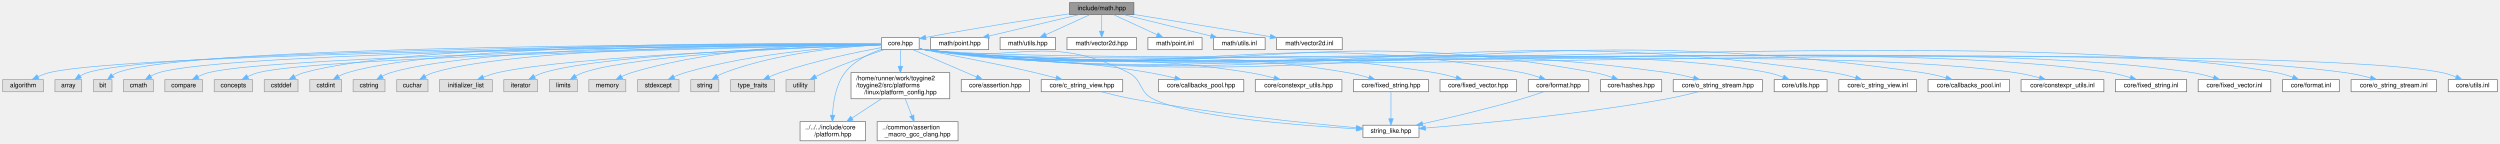
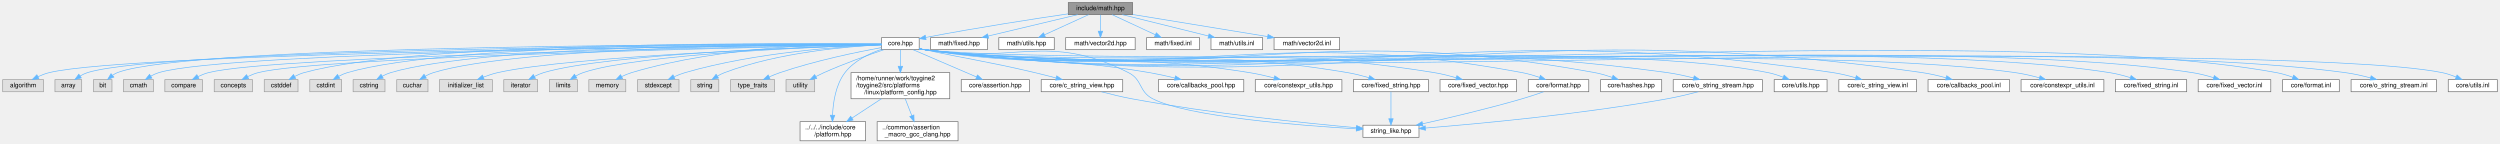
<svg xmlns="http://www.w3.org/2000/svg" xmlns:xlink="http://www.w3.org/1999/xlink" width="3924pt" height="225pt" viewBox="0.00 0.00 3923.50 225.00">
  <g id="graph0" class="graph" transform="scale(1 1) rotate(0) translate(4 221)">
    <g id="Node000001" class="node">
      <g id="a_Node000001">
        <a xlink:title="Umbrella header for the engine mathematics module.">
-           <polygon fill="#999999" stroke="#666666" points="1775.5,-217 1674.5,-217 1674.5,-198 1775.5,-198 1775.5,-217" />
-           <text text-anchor="middle" x="1725" y="-205" font-family="Helvetica,sans-Serif" font-size="10.00">include/math.hpp</text>
+           <polygon fill="#999999" stroke="#666666" points="1773.5,-217 1672.5,-217 1672.5,-198 1773.5,-198 1773.5,-217" />
+           <text text-anchor="middle" x="1723" y="-205" font-family="Helvetica,sans-Serif" font-size="10.00">include/math.hpp</text>
        </a>
      </g>
    </g>
    <g id="Node000002" class="node">
      <g id="a_Node000002">
        <a xlink:href="../../da/d47/core_8hpp.html" target="_top" xlink:title="Umbrella header for the engine core module.">
          <polygon fill="white" stroke="#666666" points="1438.5,-162 1379.5,-162 1379.5,-143 1438.5,-143 1438.5,-162" />
          <text text-anchor="middle" x="1409" y="-150" font-family="Helvetica,sans-Serif" font-size="10.00">core.hpp</text>
        </a>
      </g>
    </g>
    <g id="edge1_Node000001_Node000002" class="edge">
      <g id="a_edge1_Node000001_Node000002">
        <a xlink:title=" ">
-           <path fill="none" stroke="#63b8ff" d="M1674.36,-199.35C1620.64,-191.55 1533.07,-178.22 1448.82,-162.26" />
-           <polygon fill="#63b8ff" stroke="#63b8ff" points="1449.31,-158.79 1438.83,-160.36 1448,-165.67 1449.31,-158.79" />
+           <path fill="none" stroke="#63b8ff" d="M1672.48,-199.29C1619.12,-191.46 1532.33,-178.14 1448.75,-162.25" />
+           <polygon fill="#63b8ff" stroke="#63b8ff" points="1449.32,-158.8 1438.84,-160.35 1448,-165.67 1449.32,-158.8" />
        </a>
      </g>
    </g>
    <g id="Node000043" class="node">
      <g id="a_Node000043">
-         <a xlink:href="../../d0/de4/point_8hpp.html" target="_top" xlink:title="2D integer point class for UI and input handling.">
-           <polygon fill="white" stroke="#666666" points="1547.5,-162 1456.5,-162 1456.5,-143 1547.5,-143 1547.5,-162" />
-           <text text-anchor="middle" x="1502" y="-150" font-family="Helvetica,sans-Serif" font-size="10.00">math/point.hpp</text>
+         <a xlink:href="../../d5/d42/fixed_8hpp.html" target="_top" xlink:title="Fixed-point numeric type template.">
+           <polygon fill="white" stroke="#666666" points="1545.5,-162 1456.5,-162 1456.5,-143 1545.5,-143 1545.5,-162" />
+           <text text-anchor="middle" x="1501" y="-150" font-family="Helvetica,sans-Serif" font-size="10.00">math/fixed.hpp</text>
        </a>
      </g>
    </g>
    <g id="edge47_Node000001_Node000043" class="edge">
      <g id="a_edge47_Node000001_Node000043">
        <a xlink:title=" ">
-           <path fill="none" stroke="#63b8ff" d="M1689.17,-197.98C1650.84,-188.87 1589.92,-174.4 1548.05,-164.45" />
-           <polygon fill="#63b8ff" stroke="#63b8ff" points="1548.65,-160.99 1538.11,-162.08 1547.03,-167.8 1548.65,-160.99" />
+           <path fill="none" stroke="#63b8ff" d="M1687.33,-197.98C1649.17,-188.87 1588.53,-174.4 1546.85,-164.45" />
+           <polygon fill="#63b8ff" stroke="#63b8ff" points="1547.49,-161 1536.95,-162.08 1545.86,-167.81 1547.49,-161" />
        </a>
      </g>
    </g>
    <g id="Node000044" class="node">
      <g id="a_Node000044">
        <a xlink:href="../../d8/dbd/math_2utils_8hpp.html" target="_top" xlink:title="General math utilities.">
-           <polygon fill="white" stroke="#666666" points="1652.5,-162 1565.5,-162 1565.5,-143 1652.5,-143 1652.5,-162" />
-           <text text-anchor="middle" x="1609" y="-150" font-family="Helvetica,sans-Serif" font-size="10.00">math/utils.hpp</text>
+           <polygon fill="white" stroke="#666666" points="1650.5,-162 1563.5,-162 1563.5,-143 1650.5,-143 1650.5,-162" />
+           <text text-anchor="middle" x="1607" y="-150" font-family="Helvetica,sans-Serif" font-size="10.00">math/utils.hpp</text>
        </a>
      </g>
    </g>
    <g id="edge48_Node000001_Node000044" class="edge">
      <g id="a_edge48_Node000001_Node000044">
        <a xlink:title=" ">
-           <path fill="none" stroke="#63b8ff" d="M1706.36,-197.98C1687.7,-189.46 1658.75,-176.23 1637.26,-166.41" />
-           <polygon fill="#63b8ff" stroke="#63b8ff" points="1638.53,-163.14 1627.98,-162.17 1635.62,-169.51 1638.53,-163.14" />
+           <path fill="none" stroke="#63b8ff" d="M1704.36,-197.98C1685.7,-189.46 1656.75,-176.23 1635.26,-166.41" />
+           <polygon fill="#63b8ff" stroke="#63b8ff" points="1636.53,-163.14 1625.98,-162.17 1633.62,-169.51 1636.53,-163.14" />
        </a>
      </g>
    </g>
    <g id="Node000045" class="node">
      <g id="a_Node000045">
        <a xlink:href="../../d6/de1/vector2d_8hpp.html" target="_top" xlink:title="2D floating-point vector class for interactive game objects and physics calculations.">
-           <polygon fill="white" stroke="#666666" points="1779.5,-162 1670.5,-162 1670.5,-143 1779.5,-143 1779.5,-162" />
-           <text text-anchor="middle" x="1725" y="-150" font-family="Helvetica,sans-Serif" font-size="10.00">math/vector2d.hpp</text>
+           <polygon fill="white" stroke="#666666" points="1777.5,-162 1668.5,-162 1668.5,-143 1777.5,-143 1777.5,-162" />
+           <text text-anchor="middle" x="1723" y="-150" font-family="Helvetica,sans-Serif" font-size="10.00">math/vector2d.hpp</text>
        </a>
      </g>
    </g>
    <g id="edge49_Node000001_Node000045" class="edge">
      <g id="a_edge49_Node000001_Node000045">
        <a xlink:title=" ">
-           <path fill="none" stroke="#63b8ff" d="M1725,-197.75C1725,-190.8 1725,-180.85 1725,-172.13" />
-           <polygon fill="#63b8ff" stroke="#63b8ff" points="1728.5,-172.09 1725,-162.09 1721.5,-172.09 1728.5,-172.09" />
+           <path fill="none" stroke="#63b8ff" d="M1723,-197.75C1723,-190.8 1723,-180.85 1723,-172.13" />
+           <polygon fill="#63b8ff" stroke="#63b8ff" points="1726.5,-172.09 1723,-162.09 1719.5,-172.09 1726.5,-172.09" />
        </a>
      </g>
    </g>
    <g id="Node000046" class="node">
      <g id="a_Node000046">
-         <a xlink:href="../../d4/dee/point_8inl.html" target="_top" xlink:title="Inline implementations for 2D integer point class.">
-           <polygon fill="white" stroke="#666666" points="1882.5,-162 1797.5,-162 1797.5,-143 1882.5,-143 1882.5,-162" />
-           <text text-anchor="middle" x="1840" y="-150" font-family="Helvetica,sans-Serif" font-size="10.00">math/point.inl</text>
+         <a xlink:href="../../d3/d86/fixed_8inl.html" target="_top" xlink:title="Inline implementations for toy::math::fixed.">
+           <polygon fill="white" stroke="#666666" points="1878.5,-162 1795.5,-162 1795.5,-143 1878.5,-143 1878.5,-162" />
+           <text text-anchor="middle" x="1837" y="-150" font-family="Helvetica,sans-Serif" font-size="10.00">math/fixed.inl</text>
        </a>
      </g>
    </g>
    <g id="edge50_Node000001_Node000046" class="edge">
      <g id="a_edge50_Node000001_Node000046">
        <a xlink:title=" ">
-           <path fill="none" stroke="#63b8ff" d="M1743.48,-197.98C1761.98,-189.46 1790.68,-176.23 1811.98,-166.41" />
-           <polygon fill="#63b8ff" stroke="#63b8ff" points="1813.57,-169.53 1821.19,-162.17 1810.64,-163.18 1813.57,-169.53" />
+           <path fill="none" stroke="#63b8ff" d="M1741.32,-197.98C1759.66,-189.46 1788.11,-176.23 1809.23,-166.41" />
+           <polygon fill="#63b8ff" stroke="#63b8ff" points="1810.76,-169.56 1818.35,-162.17 1807.81,-163.21 1810.76,-169.56" />
        </a>
      </g>
    </g>
    <g id="Node000047" class="node">
      <g id="a_Node000047">
        <a xlink:href="../../de/d5d/math_2utils_8inl.html" target="_top" xlink:title="Inline implementations for General math utilities.">
-           <polygon fill="white" stroke="#666666" points="1981.5,-162 1900.5,-162 1900.5,-143 1981.5,-143 1981.5,-162" />
-           <text text-anchor="middle" x="1941" y="-150" font-family="Helvetica,sans-Serif" font-size="10.00">math/utils.inl</text>
+           <polygon fill="white" stroke="#666666" points="1977.5,-162 1896.5,-162 1896.5,-143 1977.5,-143 1977.5,-162" />
+           <text text-anchor="middle" x="1937" y="-150" font-family="Helvetica,sans-Serif" font-size="10.00">math/utils.inl</text>
        </a>
      </g>
    </g>
    <g id="edge51_Node000001_Node000047" class="edge">
      <g id="a_edge51_Node000001_Node000047">
        <a xlink:title=" ">
-           <path fill="none" stroke="#63b8ff" d="M1759.7,-197.98C1796.75,-188.89 1855.59,-174.46 1896.13,-164.51" />
-           <polygon fill="#63b8ff" stroke="#63b8ff" points="1897.15,-167.86 1906.02,-162.08 1895.48,-161.07 1897.15,-167.86" />
+           <path fill="none" stroke="#63b8ff" d="M1757.38,-197.98C1794.09,-188.89 1852.38,-174.46 1892.55,-164.51" />
+           <polygon fill="#63b8ff" stroke="#63b8ff" points="1893.48,-167.88 1902.35,-162.08 1891.8,-161.09 1893.48,-167.88" />
        </a>
      </g>
    </g>
    <g id="Node000048" class="node">
      <g id="a_Node000048">
        <a xlink:href="../../dd/d53/vector2d_8inl.html" target="_top" xlink:title="Inline implementations for 2D floating-point vector class.">
-           <polygon fill="white" stroke="#666666" points="2102.5,-162 1999.5,-162 1999.5,-143 2102.5,-143 2102.5,-162" />
-           <text text-anchor="middle" x="2051" y="-150" font-family="Helvetica,sans-Serif" font-size="10.00">math/vector2d.inl</text>
+           <polygon fill="white" stroke="#666666" points="2098.5,-162 1995.5,-162 1995.5,-143 2098.5,-143 2098.5,-162" />
+           <text text-anchor="middle" x="2047" y="-150" font-family="Helvetica,sans-Serif" font-size="10.00">math/vector2d.inl</text>
        </a>
      </g>
    </g>
    <g id="edge52_Node000001_Node000048" class="edge">
      <g id="a_edge52_Node000001_Node000048">
        <a xlink:title=" ">
-           <path fill="none" stroke="#63b8ff" d="M1775.58,-198.28C1833.26,-188.9 1927.57,-173.57 1989.47,-163.5" />
-           <polygon fill="#63b8ff" stroke="#63b8ff" points="1990.18,-166.93 1999.49,-161.87 1989.06,-160.02 1990.18,-166.93" />
+           <path fill="none" stroke="#63b8ff" d="M1773.62,-198.22C1830.86,-188.86 1924.05,-173.61 1985.45,-163.57" />
+           <polygon fill="#63b8ff" stroke="#63b8ff" points="1986.09,-167.01 1995.39,-161.94 1984.96,-160.1 1986.09,-167.01" />
        </a>
      </g>
    </g>
    <g id="Node000003" class="node">
      <g id="a_Node000003">
        <a xlink:title=" ">
          <polygon fill="#e0e0e0" stroke="#999999" points="64,-96 0,-96 0,-77 64,-77 64,-96" />
          <text text-anchor="middle" x="32" y="-84" font-family="Helvetica,sans-Serif" font-size="10.00">algorithm</text>
        </a>
      </g>
    </g>
    <g id="edge2_Node000002_Node000003" class="edge">
      <g id="a_edge2_Node000002_Node000003">
        <a xlink:title=" ">
          <path fill="none" stroke="#63b8ff" d="M1379.42,-151.24C1194.77,-149.51 203.79,-138.81 73,-107 67.01,-105.54 60.86,-103.16 55.2,-100.55" />
          <polygon fill="#63b8ff" stroke="#63b8ff" points="56.77,-97.42 46.26,-96.07 53.63,-103.68 56.77,-97.42" />
        </a>
      </g>
    </g>
    <g id="Node000004" class="node">
      <g id="a_Node000004">
        <a xlink:title=" ">
          <polygon fill="#e0e0e0" stroke="#999999" points="124,-96 82,-96 82,-77 124,-77 124,-96" />
          <text text-anchor="middle" x="103" y="-84" font-family="Helvetica,sans-Serif" font-size="10.00">array</text>
        </a>
      </g>
    </g>
    <g id="edge3_Node000002_Node000004" class="edge">
      <g id="a_edge3_Node000002_Node000004">
        <a xlink:title=" ">
          <path fill="none" stroke="#63b8ff" d="M1379.25,-151.41C1198.85,-150.77 255.28,-145.58 133,-107 129.05,-105.75 125.12,-103.83 121.47,-101.67" />
          <polygon fill="#63b8ff" stroke="#63b8ff" points="123.37,-98.73 113.11,-96.06 119.46,-104.54 123.37,-98.73" />
        </a>
      </g>
    </g>
    <g id="Node000005" class="node">
      <g id="a_Node000005">
        <a xlink:title=" ">
          <polygon fill="#e0e0e0" stroke="#999999" points="171.5,-96 142.5,-96 142.5,-77 171.5,-77 171.5,-96" />
          <text text-anchor="middle" x="157" y="-84" font-family="Helvetica,sans-Serif" font-size="10.00">bit</text>
        </a>
      </g>
    </g>
    <g id="edge4_Node000002_Node000005" class="edge">
      <g id="a_edge4_Node000002_Node000005">
        <a xlink:title=" ">
          <path fill="none" stroke="#63b8ff" d="M1379.42,-151.58C1203.14,-151.93 294.97,-151.55 180,-107 177.44,-106.01 174.96,-104.6 172.64,-102.99" />
          <polygon fill="#63b8ff" stroke="#63b8ff" points="174.52,-100 164.62,-96.24 170.01,-105.36 174.52,-100" />
        </a>
      </g>
    </g>
    <g id="Node000006" class="node">
      <g id="a_Node000006">
        <a xlink:title=" ">
          <polygon fill="#e0e0e0" stroke="#999999" points="236.5,-96 189.5,-96 189.5,-77 236.5,-77 236.5,-96" />
          <text text-anchor="middle" x="213" y="-84" font-family="Helvetica,sans-Serif" font-size="10.00">cmath</text>
        </a>
      </g>
    </g>
    <g id="edge5_Node000002_Node000006" class="edge">
      <g id="a_edge5_Node000002_Node000006">
        <a xlink:title=" ">
          <path fill="none" stroke="#63b8ff" d="M1379.42,-151.26C1209.03,-149.76 356.46,-140.59 245,-107 240.73,-105.71 236.44,-103.71 232.46,-101.48" />
          <polygon fill="#63b8ff" stroke="#63b8ff" points="234.2,-98.43 223.88,-96.05 230.46,-104.35 234.2,-98.43" />
        </a>
      </g>
    </g>
    <g id="Node000007" class="node">
      <g id="a_Node000007">
        <a xlink:title=" ">
          <polygon fill="#e0e0e0" stroke="#999999" points="313.5,-96 254.5,-96 254.5,-77 313.5,-77 313.5,-96" />
          <text text-anchor="middle" x="284" y="-84" font-family="Helvetica,sans-Serif" font-size="10.00">compare</text>
        </a>
      </g>
    </g>
    <g id="edge6_Node000002_Node000007" class="edge">
      <g id="a_edge6_Node000002_Node000007">
        <a xlink:title=" ">
          <path fill="none" stroke="#63b8ff" d="M1379.34,-151.03C1215.79,-148.33 427.72,-134 323,-107 317.41,-105.56 311.69,-103.25 306.41,-100.71" />
          <polygon fill="#63b8ff" stroke="#63b8ff" points="308,-97.59 297.52,-96.04 304.75,-103.79 308,-97.59" />
        </a>
      </g>
    </g>
    <g id="Node000008" class="node">
      <g id="a_Node000008">
        <a xlink:title=" ">
          <polygon fill="#e0e0e0" stroke="#999999" points="392,-96 332,-96 332,-77 392,-77 392,-96" />
          <text text-anchor="middle" x="362" y="-84" font-family="Helvetica,sans-Serif" font-size="10.00">concepts</text>
        </a>
      </g>
    </g>
    <g id="edge7_Node000002_Node000008" class="edge">
      <g id="a_edge7_Node000002_Node000008">
        <a xlink:title=" ">
          <path fill="none" stroke="#63b8ff" d="M1379.45,-150.93C1223.29,-147.82 497.75,-132.11 401,-107 395.41,-105.55 389.69,-103.23 384.42,-100.7" />
          <polygon fill="#63b8ff" stroke="#63b8ff" points="386,-97.58 375.52,-96.03 382.75,-103.77 386,-97.58" />
        </a>
      </g>
    </g>
    <g id="Node000009" class="node">
      <g id="a_Node000009">
        <a xlink:title=" ">
          <polygon fill="#e0e0e0" stroke="#999999" points="463.5,-96 410.5,-96 410.5,-77 463.5,-77 463.5,-96" />
          <text text-anchor="middle" x="437" y="-84" font-family="Helvetica,sans-Serif" font-size="10.00">cstddef</text>
        </a>
      </g>
    </g>
    <g id="edge8_Node000002_Node000009" class="edge">
      <g id="a_edge8_Node000002_Node000009">
        <a xlink:title=" ">
          <path fill="none" stroke="#63b8ff" d="M1379.37,-151.86C1240.04,-153.28 649.49,-156.22 473,-107 468.04,-105.62 463.01,-103.46 458.33,-101.07" />
          <polygon fill="#63b8ff" stroke="#63b8ff" points="459.83,-97.89 449.4,-96.02 456.39,-103.99 459.83,-97.89" />
        </a>
      </g>
    </g>
    <g id="Node000010" class="node">
      <g id="a_Node000010">
        <a xlink:title=" ">
          <polygon fill="#e0e0e0" stroke="#999999" points="532,-96 482,-96 482,-77 532,-77 532,-96" />
          <text text-anchor="middle" x="507" y="-84" font-family="Helvetica,sans-Serif" font-size="10.00">cstdint</text>
        </a>
      </g>
    </g>
    <g id="edge9_Node000002_Node000010" class="edge">
      <g id="a_edge9_Node000002_Node000010">
        <a xlink:title=" ">
          <path fill="none" stroke="#63b8ff" d="M1379.3,-151.82C1246.1,-152.99 703.14,-154.67 541,-107 536.4,-105.65 531.75,-103.56 527.43,-101.24" />
          <polygon fill="#63b8ff" stroke="#63b8ff" points="529.03,-98.12 518.65,-96.01 525.45,-104.14 529.03,-98.12" />
        </a>
      </g>
    </g>
    <g id="Node000011" class="node">
      <g id="a_Node000011">
        <a xlink:title=" ">
          <polygon fill="#e0e0e0" stroke="#999999" points="600,-96 550,-96 550,-77 600,-77 600,-96" />
          <text text-anchor="middle" x="575" y="-84" font-family="Helvetica,sans-Serif" font-size="10.00">cstring</text>
        </a>
      </g>
    </g>
    <g id="edge10_Node000002_Node000011" class="edge">
      <g id="a_edge10_Node000002_Node000011">
        <a xlink:title=" ">
          <path fill="none" stroke="#63b8ff" d="M1379.11,-151.67C1252.16,-152.13 757.37,-150.98 609,-107 604.47,-105.66 599.9,-103.61 595.65,-101.34" />
          <polygon fill="#63b8ff" stroke="#63b8ff" points="597.35,-98.28 586.96,-96.2 593.78,-104.31 597.35,-98.28" />
        </a>
      </g>
    </g>
    <g id="Node000012" class="node">
      <g id="a_Node000012">
        <a xlink:title=" ">
          <polygon fill="#e0e0e0" stroke="#999999" points="667.5,-96 618.5,-96 618.5,-77 667.5,-77 667.5,-96" />
          <text text-anchor="middle" x="643" y="-84" font-family="Helvetica,sans-Serif" font-size="10.00">cuchar</text>
        </a>
      </g>
    </g>
    <g id="edge11_Node000002_Node000012" class="edge">
      <g id="a_edge11_Node000002_Node000012">
        <a xlink:title=" ">
          <path fill="none" stroke="#63b8ff" d="M1379.2,-151.55C1259.1,-151.44 810.7,-148.25 676,-107 671.7,-105.68 667.38,-103.71 663.34,-101.51" />
          <polygon fill="#63b8ff" stroke="#63b8ff" points="664.94,-98.39 654.58,-96.18 661.31,-104.37 664.94,-98.39" />
        </a>
      </g>
    </g>
    <g id="Node000013" class="node">
      <g id="a_Node000013">
        <a xlink:title=" ">
          <polygon fill="#e0e0e0" stroke="#999999" points="768.5,-96 685.5,-96 685.5,-77 768.5,-77 768.5,-96" />
          <text text-anchor="middle" x="727" y="-84" font-family="Helvetica,sans-Serif" font-size="10.00">initializer_list</text>
        </a>
      </g>
    </g>
    <g id="edge12_Node000002_Node000013" class="edge">
      <g id="a_edge12_Node000002_Node000013">
        <a xlink:title=" ">
          <path fill="none" stroke="#63b8ff" d="M1379.46,-150.6C1270.89,-147.11 894.11,-133.32 777,-107 769.5,-105.31 761.64,-102.69 754.43,-99.91" />
          <polygon fill="#63b8ff" stroke="#63b8ff" points="755.69,-96.64 745.1,-96.09 753.03,-103.12 755.69,-96.64" />
        </a>
      </g>
    </g>
    <g id="Node000014" class="node">
      <g id="a_Node000014">
        <a xlink:title=" ">
          <polygon fill="#e0e0e0" stroke="#999999" points="839.5,-96 786.5,-96 786.5,-77 839.5,-77 839.5,-96" />
          <text text-anchor="middle" x="813" y="-84" font-family="Helvetica,sans-Serif" font-size="10.00">iterator</text>
        </a>
      </g>
    </g>
    <g id="edge13_Node000002_Node000014" class="edge">
      <g id="a_edge13_Node000002_Node000014">
        <a xlink:title=" ">
          <path fill="none" stroke="#63b8ff" d="M1379.3,-150.76C1278.47,-148 949.88,-136.87 849,-107 844.14,-105.56 839.2,-103.41 834.6,-101.06" />
          <polygon fill="#63b8ff" stroke="#63b8ff" points="836.2,-97.95 825.76,-96.11 832.78,-104.05 836.2,-97.95" />
        </a>
      </g>
    </g>
    <g id="Node000015" class="node">
      <g id="a_Node000015">
        <a xlink:title=" ">
          <polygon fill="#e0e0e0" stroke="#999999" points="902,-96 858,-96 858,-77 902,-77 902,-96" />
          <text text-anchor="middle" x="880" y="-84" font-family="Helvetica,sans-Serif" font-size="10.00">limits</text>
        </a>
      </g>
    </g>
    <g id="edge14_Node000002_Node000015" class="edge">
      <g id="a_edge14_Node000002_Node000015">
        <a xlink:title=" ">
          <path fill="none" stroke="#63b8ff" d="M1379.31,-150.67C1285.85,-147.76 998.7,-136.58 911,-107 907.05,-105.67 903.08,-103.74 899.37,-101.6" />
          <polygon fill="#63b8ff" stroke="#63b8ff" points="901.13,-98.57 890.83,-96.1 897.34,-104.46 901.13,-98.57" />
        </a>
      </g>
    </g>
    <g id="Node000016" class="node">
      <g id="a_Node000016">
        <a xlink:title=" ">
          <polygon fill="#e0e0e0" stroke="#999999" points="978,-96 920,-96 920,-77 978,-77 978,-96" />
          <text text-anchor="middle" x="949" y="-84" font-family="Helvetica,sans-Serif" font-size="10.00">memory</text>
        </a>
      </g>
    </g>
    <g id="edge15_Node000002_Node000016" class="edge">
      <g id="a_edge15_Node000002_Node000016">
        <a xlink:title=" ">
          <path fill="none" stroke="#63b8ff" d="M1379.37,-152.07C1309.47,-152.63 1129.44,-149.44 987,-107 981.8,-105.45 976.48,-103.2 971.51,-100.77" />
          <polygon fill="#63b8ff" stroke="#63b8ff" points="973.03,-97.61 962.56,-96.01 969.75,-103.79 973.03,-97.61" />
        </a>
      </g>
    </g>
    <g id="Node000017" class="node">
      <g id="a_Node000017">
        <a xlink:title=" ">
          <polygon fill="#e0e0e0" stroke="#999999" points="1061.5,-96 996.5,-96 996.5,-77 1061.5,-77 1061.5,-96" />
          <text text-anchor="middle" x="1029" y="-84" font-family="Helvetica,sans-Serif" font-size="10.00">stdexcept</text>
        </a>
      </g>
    </g>
    <g id="edge16_Node000002_Node000017" class="edge">
      <g id="a_edge16_Node000002_Node000017">
        <a xlink:title=" ">
          <path fill="none" stroke="#63b8ff" d="M1379.45,-150.61C1319.93,-148.17 1181.83,-139.2 1071,-107 1065.31,-105.35 1059.41,-103.03 1053.89,-100.56" />
          <polygon fill="#63b8ff" stroke="#63b8ff" points="1055.05,-97.23 1044.51,-96.08 1052.03,-103.55 1055.05,-97.23" />
        </a>
      </g>
    </g>
    <g id="Node000018" class="node">
      <g id="a_Node000018">
        <a xlink:title=" ">
          <polygon fill="#e0e0e0" stroke="#999999" points="1124,-96 1080,-96 1080,-77 1124,-77 1124,-96" />
          <text text-anchor="middle" x="1102" y="-84" font-family="Helvetica,sans-Serif" font-size="10.00">string</text>
        </a>
      </g>
    </g>
    <g id="edge17_Node000002_Node000018" class="edge">
      <g id="a_edge17_Node000002_Node000018">
        <a xlink:title=" ">
          <path fill="none" stroke="#63b8ff" d="M1379.41,-150.58C1327.78,-148.15 1218.6,-139.29 1133,-107 1129.16,-105.55 1125.29,-103.59 1121.64,-101.48" />
          <polygon fill="#63b8ff" stroke="#63b8ff" points="1123.5,-98.51 1113.19,-96.08 1119.74,-104.41 1123.5,-98.51" />
        </a>
      </g>
    </g>
    <g id="Node000019" class="node">
      <g id="a_Node000019">
        <a xlink:title=" ">
          <polygon fill="#e0e0e0" stroke="#999999" points="1211.5,-96 1142.5,-96 1142.5,-77 1211.5,-77 1211.5,-96" />
          <text text-anchor="middle" x="1177" y="-84" font-family="Helvetica,sans-Serif" font-size="10.00">type_traits</text>
        </a>
      </g>
    </g>
    <g id="edge18_Node000002_Node000019" class="edge">
      <g id="a_edge18_Node000002_Node000019">
        <a xlink:title=" ">
          <path fill="none" stroke="#63b8ff" d="M1379.36,-146.37C1341.72,-139.44 1275.04,-125.76 1220,-107 1214.47,-105.12 1208.69,-102.77 1203.22,-100.37" />
          <polygon fill="#63b8ff" stroke="#63b8ff" points="1204.4,-97.05 1193.85,-96.06 1201.48,-103.41 1204.4,-97.05" />
        </a>
      </g>
    </g>
    <g id="Node000020" class="node">
      <g id="a_Node000020">
        <a xlink:title=" ">
          <polygon fill="#e0e0e0" stroke="#999999" points="1274.5,-96 1229.5,-96 1229.5,-77 1274.5,-77 1274.5,-96" />
          <text text-anchor="middle" x="1252" y="-84" font-family="Helvetica,sans-Serif" font-size="10.00">utility</text>
        </a>
      </g>
    </g>
    <g id="edge19_Node000002_Node000020" class="edge">
      <g id="a_edge19_Node000002_Node000020">
        <a xlink:title=" ">
          <path fill="none" stroke="#63b8ff" d="M1382.86,-142.91C1358.29,-134.57 1320.65,-121.14 1289,-107 1284.78,-105.12 1280.38,-102.97 1276.14,-100.8" />
          <polygon fill="#63b8ff" stroke="#63b8ff" points="1277.74,-97.68 1267.26,-96.11 1274.47,-103.87 1277.74,-97.68" />
        </a>
      </g>
    </g>
    <g id="Node000021" class="node">
      <g id="a_Node000021">
        <a xlink:href="../../dd/d9e/linux_2platform__config_8hpp.html" target="_top" xlink:title="additional linux platform header">
          <polygon fill="white" stroke="#666666" points="1486.5,-107 1331.5,-107 1331.5,-66 1486.5,-66 1486.5,-107" />
          <text text-anchor="start" x="1339.5" y="-95" font-family="Helvetica,sans-Serif" font-size="10.00">/home/runner/work/toygine2</text>
          <text text-anchor="start" x="1339.5" y="-84" font-family="Helvetica,sans-Serif" font-size="10.00">/toygine2/src/platforms</text>
          <text text-anchor="middle" x="1409" y="-73" font-family="Helvetica,sans-Serif" font-size="10.00">/linux/platform_config.hpp</text>
        </a>
      </g>
    </g>
    <g id="edge20_Node000002_Node000021" class="edge">
      <g id="a_edge20_Node000002_Node000021">
        <a xlink:title=" ">
          <path fill="none" stroke="#63b8ff" d="M1409,-142.87C1409,-136.22 1409,-126.63 1409,-117.28" />
          <polygon fill="#63b8ff" stroke="#63b8ff" points="1412.5,-117.01 1409,-107.01 1405.5,-117.01 1412.5,-117.01" />
        </a>
      </g>
    </g>
    <g id="Node000022" class="node">
      <g id="a_Node000022">
        <a xlink:href="../../d3/d60/platform_8hpp.html" target="_top" xlink:title="Platform and CPU architecture enumerations with compile-time and runtime detection utilities.">
          <polygon fill="white" stroke="#666666" points="1354.5,-30 1251.5,-30 1251.5,0 1354.5,0 1354.5,-30" />
          <text text-anchor="start" x="1259.5" y="-18" font-family="Helvetica,sans-Serif" font-size="10.00">../../../include/core</text>
          <text text-anchor="middle" x="1303" y="-7" font-family="Helvetica,sans-Serif" font-size="10.00">/platform.hpp</text>
        </a>
      </g>
    </g>
    <g id="edge36_Node000002_Node000022" class="edge">
      <g id="a_edge36_Node000002_Node000022">
        <a xlink:title=" ">
          <path fill="none" stroke="#63b8ff" d="M1379.22,-143.57C1360.03,-136.92 1336.1,-125.48 1322,-107 1307.38,-87.84 1303.35,-60.07 1302.53,-40.25" />
          <polygon fill="#63b8ff" stroke="#63b8ff" points="1306.03,-40.1 1302.36,-30.16 1299.03,-40.22 1306.03,-40.1" />
        </a>
      </g>
    </g>
    <g id="Node000024" class="node">
      <g id="a_Node000024">
        <a xlink:href="../../d5/d96/assertion_8hpp.html" target="_top" xlink:title="Assertion system for runtime and compile-time validation of engine invariants.">
          <polygon fill="white" stroke="#666666" points="1611.5,-96 1504.5,-96 1504.5,-77 1611.5,-77 1611.5,-96" />
          <text text-anchor="middle" x="1558" y="-84" font-family="Helvetica,sans-Serif" font-size="10.00">core/assertion.hpp</text>
        </a>
      </g>
    </g>
    <g id="edge23_Node000002_Node000024" class="edge">
      <g id="a_edge23_Node000002_Node000024">
        <a xlink:title=" ">
          <path fill="none" stroke="#63b8ff" d="M1429.09,-142.87C1454.64,-131.89 1498.96,-112.86 1528.39,-100.22" />
          <polygon fill="#63b8ff" stroke="#63b8ff" points="1529.94,-103.36 1537.75,-96.2 1527.18,-96.93 1529.94,-103.36" />
        </a>
      </g>
    </g>
    <g id="Node000025" class="node">
      <g id="a_Node000025">
        <a xlink:href="../../dd/ded/c__string__view_8hpp.html" target="_top" xlink:title="Non-owning string view class for C-style strings.">
          <polygon fill="white" stroke="#666666" points="1758,-96 1630,-96 1630,-77 1758,-77 1758,-96" />
          <text text-anchor="middle" x="1694" y="-84" font-family="Helvetica,sans-Serif" font-size="10.00">core/c_string_view.hpp</text>
        </a>
      </g>
    </g>
    <g id="edge24_Node000002_Node000025" class="edge">
      <g id="a_edge24_Node000002_Node000025">
        <a xlink:title=" ">
          <path fill="none" stroke="#63b8ff" d="M1438.86,-144.78C1441.61,-144.17 1444.36,-143.57 1447,-143 1523.77,-126.43 1543.56,-125.01 1620,-107 1630.78,-104.46 1642.39,-101.51 1653.14,-98.68" />
          <polygon fill="#63b8ff" stroke="#63b8ff" points="1654.36,-101.97 1663.13,-96.02 1652.56,-95.21 1654.36,-101.97" />
        </a>
      </g>
    </g>
    <g id="Node000026" class="node">
      <g id="a_Node000026">
        <a xlink:href="../../de/deb/string__like_8hpp.html" target="_top" xlink:title="C++ concept for string-like types with size() and c_str() methods.">
          <polygon fill="white" stroke="#666666" points="2223,-24.5 2135,-24.5 2135,-5.5 2223,-5.5 2223,-24.5" />
          <text text-anchor="middle" x="2179" y="-12.5" font-family="Helvetica,sans-Serif" font-size="10.00">string_like.hpp</text>
        </a>
      </g>
    </g>
    <g id="edge37_Node000002_Node000026" class="edge">
      <g id="a_edge37_Node000002_Node000026">
        <a xlink:title=" ">
          <path fill="none" stroke="#63b8ff" d="M1438.81,-144.51C1441.57,-143.96 1444.33,-143.45 1447,-143 1588.15,-119.34 1639.25,-171.52 1767,-107 1789.18,-95.8 1782.94,-77.43 1805,-66 1859.53,-37.74 2034.85,-24.05 2124.74,-18.75" />
          <polygon fill="#63b8ff" stroke="#63b8ff" points="2124.96,-22.25 2134.74,-18.18 2124.56,-15.26 2124.96,-22.25" />
        </a>
      </g>
    </g>
    <g id="Node000027" class="node">
      <g id="a_Node000027">
        <a xlink:href="../../d1/d5c/callbacks__pool_8hpp.html" target="_top" xlink:title="Template callback pool class with fixed-size callback storage.">
          <polygon fill="white" stroke="#666666" points="1948,-96 1814,-96 1814,-77 1948,-77 1948,-96" />
          <text text-anchor="middle" x="1881" y="-84" font-family="Helvetica,sans-Serif" font-size="10.00">core/callbacks_pool.hpp</text>
        </a>
      </g>
    </g>
    <g id="edge26_Node000002_Node000027" class="edge">
      <g id="a_edge26_Node000002_Node000027">
        <a xlink:title=" ">
          <path fill="none" stroke="#63b8ff" d="M1438.81,-144.48C1441.57,-143.94 1444.33,-143.43 1447,-143 1602.67,-117.74 1644.54,-133.52 1800,-107 1813.05,-104.77 1827.12,-101.65 1839.82,-98.55" />
          <polygon fill="#63b8ff" stroke="#63b8ff" points="1840.81,-101.91 1849.66,-96.09 1839.11,-95.12 1840.81,-101.91" />
        </a>
      </g>
    </g>
    <g id="Node000028" class="node">
      <g id="a_Node000028">
        <a xlink:href="../../d4/dc0/constexpr__utils_8hpp.html" target="_top" xlink:title="Constexpr utility functions for compile-time operations.">
          <polygon fill="white" stroke="#666666" points="2102,-96 1966,-96 1966,-77 2102,-77 2102,-96" />
          <text text-anchor="middle" x="2034" y="-84" font-family="Helvetica,sans-Serif" font-size="10.00">core/constexpr_utils.hpp</text>
        </a>
      </g>
    </g>
    <g id="edge27_Node000002_Node000028" class="edge">
      <g id="a_edge27_Node000002_Node000028">
        <a xlink:title=" ">
          <path fill="none" stroke="#63b8ff" d="M1438.79,-144.39C1441.56,-143.87 1444.32,-143.39 1447,-143 1671.84,-110.11 1732.64,-143.03 1957,-107 1969.66,-104.97 1983.28,-101.84 1995.49,-98.68" />
          <polygon fill="#63b8ff" stroke="#63b8ff" points="1996.61,-102 2005.37,-96.04 1994.8,-95.24 1996.61,-102" />
        </a>
      </g>
    </g>
    <g id="Node000029" class="node">
      <g id="a_Node000029">
        <a xlink:href="../../d7/d7f/fixed__string_8hpp.html" target="_top" xlink:title="Template string class with fixed-size character buffer.">
          <polygon fill="white" stroke="#666666" points="2238,-96 2120,-96 2120,-77 2238,-77 2238,-96" />
          <text text-anchor="middle" x="2179" y="-84" font-family="Helvetica,sans-Serif" font-size="10.00">core/fixed_string.hpp</text>
        </a>
      </g>
    </g>
    <g id="edge28_Node000002_Node000029" class="edge">
      <g id="a_edge28_Node000002_Node000029">
        <a xlink:title=" ">
          <path fill="none" stroke="#63b8ff" d="M1438.79,-144.35C1441.55,-143.83 1444.32,-143.37 1447,-143 1739.77,-102.6 1819.55,-156.04 2111,-107 2122.01,-105.15 2133.78,-102.15 2144.38,-99.05" />
          <polygon fill="#63b8ff" stroke="#63b8ff" points="2145.57,-102.35 2154.12,-96.09 2143.54,-95.65 2145.57,-102.35" />
        </a>
      </g>
    </g>
    <g id="Node000030" class="node">
      <g id="a_Node000030">
        <a xlink:href="../../d7/dea/fixed__vector_8hpp.html" target="_top" xlink:title="TODO.">
          <polygon fill="white" stroke="#666666" points="2376,-96 2256,-96 2256,-77 2376,-77 2376,-96" />
          <text text-anchor="middle" x="2316" y="-84" font-family="Helvetica,sans-Serif" font-size="10.00">core/fixed_vector.hpp</text>
        </a>
      </g>
    </g>
    <g id="edge30_Node000002_Node000030" class="edge">
      <g id="a_edge30_Node000002_Node000030">
        <a xlink:title=" ">
          <path fill="none" stroke="#63b8ff" d="M1438.78,-144.32C1441.55,-143.81 1444.32,-143.36 1447,-143 1799.79,-95.97 1895.64,-163.77 2247,-107 2258.38,-105.16 2270.57,-102.1 2281.48,-98.94" />
          <polygon fill="#63b8ff" stroke="#63b8ff" points="2282.51,-102.28 2291.08,-96.04 2280.49,-95.58 2282.51,-102.28" />
        </a>
      </g>
    </g>
    <g id="Node000031" class="node">
      <g id="a_Node000031">
        <a xlink:href="../../d4/d0a/format_8hpp.html" target="_top" xlink:title="Compile-time format string validation class.">
          <polygon fill="white" stroke="#666666" points="2489.5,-96 2394.5,-96 2394.5,-77 2489.5,-77 2489.5,-96" />
          <text text-anchor="middle" x="2442" y="-84" font-family="Helvetica,sans-Serif" font-size="10.00">core/format.hpp</text>
        </a>
      </g>
    </g>
    <g id="edge31_Node000002_Node000031" class="edge">
      <g id="a_edge31_Node000002_Node000031">
        <a xlink:title=" ">
          <path fill="none" stroke="#63b8ff" d="M1438.78,-144.3C1441.55,-143.8 1444.32,-143.35 1447,-143 1860.72,-89.24 1974.85,-183.33 2385,-107 2394.02,-105.32 2403.54,-102.51 2412.17,-99.53" />
          <polygon fill="#63b8ff" stroke="#63b8ff" points="2413.61,-102.73 2421.81,-96.02 2411.21,-96.15 2413.61,-102.73" />
        </a>
      </g>
    </g>
    <g id="Node000032" class="node">
      <g id="a_Node000032">
        <a xlink:href="../../dd/d8e/hashes_8hpp.html" target="_top" xlink:title="CRC hash functions.">
          <polygon fill="white" stroke="#666666" points="2604,-96 2508,-96 2508,-77 2604,-77 2604,-96" />
          <text text-anchor="middle" x="2556" y="-84" font-family="Helvetica,sans-Serif" font-size="10.00">core/hashes.hpp</text>
        </a>
      </g>
    </g>
    <g id="edge33_Node000002_Node000032" class="edge">
      <g id="a_edge33_Node000002_Node000032">
        <a xlink:title=" ">
          <path fill="none" stroke="#63b8ff" d="M1438.78,-144.29C1441.55,-143.79 1444.32,-143.34 1447,-143 1911.05,-83.68 2038.89,-191.64 2499,-107 2508.02,-105.34 2517.55,-102.53 2526.18,-99.55" />
          <polygon fill="#63b8ff" stroke="#63b8ff" points="2527.62,-102.75 2535.81,-96.04 2525.22,-96.18 2527.62,-102.75" />
        </a>
      </g>
    </g>
    <g id="Node000033" class="node">
      <g id="a_Node000033">
        <a xlink:href="../../de/d2d/o__string__stream_8hpp.html" target="_top" xlink:title="Output string stream class for building strings from various data types.">
          <polygon fill="white" stroke="#666666" points="2762,-96 2622,-96 2622,-77 2762,-77 2762,-96" />
          <text text-anchor="middle" x="2692" y="-84" font-family="Helvetica,sans-Serif" font-size="10.00">core/o_string_stream.hpp</text>
        </a>
      </g>
    </g>
    <g id="edge34_Node000002_Node000033" class="edge">
      <g id="a_edge34_Node000002_Node000033">
        <a xlink:title=" ">
          <path fill="none" stroke="#63b8ff" d="M1438.78,-144.28C1441.54,-143.78 1444.32,-143.34 1447,-143 1961.39,-78.12 2099.35,-177.52 2613,-107 2626.47,-105.15 2640.98,-101.93 2653.85,-98.64" />
          <polygon fill="#63b8ff" stroke="#63b8ff" points="2654.99,-101.96 2663.76,-96.01 2653.2,-95.19 2654.99,-101.96" />
        </a>
      </g>
    </g>
    <g id="Node000034" class="node">
      <g id="a_Node000034">
        <a xlink:href="../../d8/d43/core_2utils_8hpp.html" target="_top" xlink:title="Core utility functions for string manipulation, encoding conversion, and number formatting.">
          <polygon fill="white" stroke="#666666" points="2863.5,-96 2780.5,-96 2780.5,-77 2863.5,-77 2863.5,-96" />
          <text text-anchor="middle" x="2822" y="-84" font-family="Helvetica,sans-Serif" font-size="10.00">core/utils.hpp</text>
        </a>
      </g>
    </g>
    <g id="edge38_Node000002_Node000034" class="edge">
      <g id="a_edge38_Node000002_Node000034">
        <a xlink:title=" ">
          <path fill="none" stroke="#63b8ff" d="M1438.78,-144.27C1441.54,-143.77 1444.32,-143.33 1447,-143 1739.08,-106.71 2482.32,-164.38 2771,-107 2778.89,-105.43 2787.15,-102.76 2794.67,-99.89" />
          <polygon fill="#63b8ff" stroke="#63b8ff" points="2796.09,-103.09 2804.03,-96.08 2793.45,-96.61 2796.09,-103.09" />
        </a>
      </g>
    </g>
    <g id="Node000035" class="node">
      <g id="a_Node000035">
        <a xlink:href="../../df/d4a/c__string__view_8inl.html" target="_top" xlink:title="Inline implementations for CStringView class.">
          <polygon fill="white" stroke="#666666" points="3004,-96 2882,-96 2882,-77 3004,-77 3004,-96" />
          <text text-anchor="middle" x="2943" y="-84" font-family="Helvetica,sans-Serif" font-size="10.00">core/c_string_view.inl</text>
        </a>
      </g>
    </g>
    <g id="edge39_Node000002_Node000035" class="edge">
      <g id="a_edge39_Node000002_Node000035">
        <a xlink:title=" ">
          <path fill="none" stroke="#63b8ff" d="M1438.77,-144.26C1441.54,-143.77 1444.32,-143.33 1447,-143 2076.22,-65.44 2245.99,-200.78 2873,-107 2884.65,-105.26 2897.12,-102.19 2908.26,-99" />
          <polygon fill="#63b8ff" stroke="#63b8ff" points="2909.48,-102.29 2918.05,-96.06 2907.47,-95.58 2909.48,-102.29" />
        </a>
      </g>
    </g>
    <g id="Node000036" class="node">
      <g id="a_Node000036">
        <a xlink:href="../../d6/ddb/callbacks__pool_8inl.html" target="_top" xlink:title="Inline implementations for template callback pool class with fixed-size callback storage.">
          <polygon fill="white" stroke="#666666" points="3150,-96 3022,-96 3022,-77 3150,-77 3150,-96" />
          <text text-anchor="middle" x="3086" y="-84" font-family="Helvetica,sans-Serif" font-size="10.00">core/callbacks_pool.inl</text>
        </a>
      </g>
    </g>
    <g id="edge40_Node000002_Node000036" class="edge">
      <g id="a_edge40_Node000002_Node000036">
        <a xlink:title=" ">
          <path fill="none" stroke="#63b8ff" d="M1438.77,-144.26C1441.54,-143.76 1444.32,-143.33 1447,-143 2138.05,-58.61 2323.82,-205.53 3013,-107 3025.25,-105.25 3038.39,-102.14 3050.1,-98.91" />
          <polygon fill="#63b8ff" stroke="#63b8ff" points="3051.32,-102.2 3059.96,-96.07 3049.38,-95.47 3051.32,-102.2" />
        </a>
      </g>
    </g>
    <g id="Node000037" class="node">
      <g id="a_Node000037">
        <a xlink:href="../../dc/d28/constexpr__utils_8inl.html" target="_top" xlink:title="Inline implementations for constexpr utility functions.">
          <polygon fill="white" stroke="#666666" points="3298,-96 3168,-96 3168,-77 3298,-77 3298,-96" />
          <text text-anchor="middle" x="3233" y="-84" font-family="Helvetica,sans-Serif" font-size="10.00">core/constexpr_utils.inl</text>
        </a>
      </g>
    </g>
    <g id="edge41_Node000002_Node000037" class="edge">
      <g id="a_edge41_Node000002_Node000037">
        <a xlink:title=" ">
          <path fill="none" stroke="#63b8ff" d="M1438.77,-144.25C1441.54,-143.76 1444.32,-143.33 1447,-143 1824.77,-97.24 2782.16,-159.85 3159,-107 3171.54,-105.24 3185,-102.09 3196.96,-98.82" />
          <polygon fill="#63b8ff" stroke="#63b8ff" points="3197.93,-102.19 3206.59,-96.08 3196.02,-95.45 3197.93,-102.19" />
        </a>
      </g>
    </g>
    <g id="Node000038" class="node">
      <g id="a_Node000038">
        <a xlink:href="../../d7/d40/fixed__string_8inl.html" target="_top" xlink:title="Inline implementations for FixedString template class.">
          <polygon fill="white" stroke="#666666" points="3428,-96 3316,-96 3316,-77 3428,-77 3428,-96" />
          <text text-anchor="middle" x="3372" y="-84" font-family="Helvetica,sans-Serif" font-size="10.00">core/fixed_string.inl</text>
        </a>
      </g>
    </g>
    <g id="edge42_Node000002_Node000038" class="edge">
      <g id="a_edge42_Node000002_Node000038">
        <a xlink:title=" ">
          <path fill="none" stroke="#63b8ff" d="M1438.77,-144.25C1441.54,-143.75 1444.32,-143.32 1447,-143 1857.45,-93.63 2898.57,-170.99 3307,-107 3317.74,-105.32 3329.18,-102.32 3339.42,-99.16" />
          <polygon fill="#63b8ff" stroke="#63b8ff" points="3340.75,-102.41 3349.19,-96 3338.6,-95.75 3340.75,-102.41" />
        </a>
      </g>
    </g>
    <g id="Node000039" class="node">
      <g id="a_Node000039">
        <a xlink:href="../../da/dc9/fixed__vector_8inl.html" target="_top" xlink:title="TODO.">
          <polygon fill="white" stroke="#666666" points="3560,-96 3446,-96 3446,-77 3560,-77 3560,-96" />
          <text text-anchor="middle" x="3503" y="-84" font-family="Helvetica,sans-Serif" font-size="10.00">core/fixed_vector.inl</text>
        </a>
      </g>
    </g>
    <g id="edge43_Node000002_Node000039" class="edge">
      <g id="a_edge43_Node000002_Node000039">
        <a xlink:title=" ">
          <path fill="none" stroke="#63b8ff" d="M1438.77,-144.24C1441.54,-143.75 1444.32,-143.32 1447,-143 1886.16,-90.46 2999.85,-174.27 3437,-107 3448.01,-105.31 3459.75,-102.26 3470.23,-99.07" />
          <polygon fill="#63b8ff" stroke="#63b8ff" points="3471.37,-102.38 3479.83,-96.01 3469.24,-95.72 3471.37,-102.38" />
        </a>
      </g>
    </g>
    <g id="Node000040" class="node">
      <g id="a_Node000040">
        <a xlink:href="../../d0/d67/format_8inl.html" target="_top" xlink:title="Inline implementations for FormatString class.">
          <polygon fill="white" stroke="#666666" points="3667.5,-96 3578.5,-96 3578.5,-77 3667.5,-77 3667.5,-96" />
          <text text-anchor="middle" x="3623" y="-84" font-family="Helvetica,sans-Serif" font-size="10.00">core/format.inl</text>
        </a>
      </g>
    </g>
    <g id="edge44_Node000002_Node000040" class="edge">
      <g id="a_edge44_Node000002_Node000040">
        <a xlink:title=" ">
          <path fill="none" stroke="#63b8ff" d="M1438.77,-144.24C1441.54,-143.75 1444.31,-143.32 1447,-143 1915.32,-87.24 3105.14,-192.25 3569,-107 3577.5,-105.44 3586.44,-102.7 3594.55,-99.75" />
          <polygon fill="#63b8ff" stroke="#63b8ff" points="3595.87,-103 3603.93,-96.13 3593.34,-96.46 3595.87,-103" />
        </a>
      </g>
    </g>
    <g id="Node000041" class="node">
      <g id="a_Node000041">
        <a xlink:href="../../d9/dcb/o__string__stream_8inl.html" target="_top" xlink:title="Implementation of OStringStream template methods.">
          <polygon fill="white" stroke="#666666" points="3820,-96 3686,-96 3686,-77 3820,-77 3820,-96" />
          <text text-anchor="middle" x="3753" y="-84" font-family="Helvetica,sans-Serif" font-size="10.00">core/o_string_stream.inl</text>
        </a>
      </g>
    </g>
    <g id="edge45_Node000002_Node000041" class="edge">
      <g id="a_edge45_Node000002_Node000041">
        <a xlink:title=" ">
          <path fill="none" stroke="#63b8ff" d="M1438.77,-144.24C1441.54,-143.75 1444.31,-143.32 1447,-143 1939.17,-84.6 3185.8,-173.04 3677,-107 3689.97,-105.26 3703.92,-102.07 3716.27,-98.78" />
          <polygon fill="#63b8ff" stroke="#63b8ff" points="3717.52,-102.06 3726.22,-96.01 3715.65,-95.32 3717.52,-102.06" />
        </a>
      </g>
    </g>
    <g id="Node000042" class="node">
      <g id="a_Node000042">
        <a xlink:href="../../d2/d2b/core_2utils_8inl.html" target="_top" xlink:title="Inline implementations of core utility functions for string manipulation and encoding conversion.">
          <polygon fill="white" stroke="#666666" points="3915.5,-96 3838.5,-96 3838.5,-77 3915.5,-77 3915.5,-96" />
          <text text-anchor="middle" x="3877" y="-84" font-family="Helvetica,sans-Serif" font-size="10.00">core/utils.inl</text>
        </a>
      </g>
    </g>
    <g id="edge46_Node000002_Node000042" class="edge">
      <g id="a_edge46_Node000002_Node000042">
        <a xlink:title=" ">
          <path fill="none" stroke="#63b8ff" d="M1438.77,-144.24C1441.54,-143.74 1444.31,-143.32 1447,-143 1709.87,-111.95 3569.61,-159.72 3829,-107 3836.23,-105.53 3843.74,-103 3850.63,-100.25" />
          <polygon fill="#63b8ff" stroke="#63b8ff" points="3852.36,-103.31 3860.15,-96.14 3849.58,-96.89 3852.36,-103.31" />
        </a>
      </g>
    </g>
    <g id="edge21_Node000021_Node000022" class="edge">
      <g id="a_edge21_Node000021_Node000022">
        <a xlink:title=" ">
          <path fill="none" stroke="#63b8ff" d="M1379.19,-65.96C1364.79,-56.51 1347.54,-45.2 1333.1,-35.74" />
          <polygon fill="#63b8ff" stroke="#63b8ff" points="1334.81,-32.67 1324.52,-30.11 1330.97,-38.52 1334.81,-32.67" />
        </a>
      </g>
    </g>
    <g id="Node000023" class="node">
      <g id="a_Node000023">
        <a xlink:href="../../d1/d5f/assertion__macro__gcc__clang_8hpp.html" target="_top" xlink:title="Debug and Release assertion macro implementations for GCC/Clang platforms.">
          <polygon fill="white" stroke="#666666" points="1499.5,-30 1372.5,-30 1372.5,0 1499.5,0 1499.5,-30" />
          <text text-anchor="start" x="1380.5" y="-18" font-family="Helvetica,sans-Serif" font-size="10.00">../common/assertion</text>
          <text text-anchor="middle" x="1436" y="-7" font-family="Helvetica,sans-Serif" font-size="10.00">_macro_gcc_clang.hpp</text>
        </a>
      </g>
    </g>
    <g id="edge22_Node000021_Node000023" class="edge">
      <g id="a_edge22_Node000021_Node000023">
        <a xlink:title=" ">
          <path fill="none" stroke="#63b8ff" d="M1416.66,-65.77C1419.85,-57.58 1423.57,-48.01 1426.89,-39.46" />
          <polygon fill="#63b8ff" stroke="#63b8ff" points="1430.19,-40.63 1430.55,-30.04 1423.66,-38.09 1430.19,-40.63" />
        </a>
      </g>
    </g>
    <g id="edge25_Node000025_Node000026" class="edge">
      <g id="a_edge25_Node000025_Node000026">
        <a xlink:title=" ">
          <path fill="none" stroke="#63b8ff" d="M1724.56,-76.94C1738.87,-73.16 1756.22,-68.93 1772,-66 1897.27,-42.74 2046.3,-27.56 2124.65,-20.54" />
          <polygon fill="#63b8ff" stroke="#63b8ff" points="2125.11,-24.01 2134.76,-19.64 2124.49,-17.04 2125.11,-24.01" />
        </a>
      </g>
    </g>
    <g id="edge29_Node000029_Node000026" class="edge">
      <g id="a_edge29_Node000029_Node000026">
        <a xlink:title=" ">
          <path fill="none" stroke="#63b8ff" d="M2179,-76.98C2179,-66.56 2179,-48.61 2179,-34.88" />
          <polygon fill="#63b8ff" stroke="#63b8ff" points="2182.5,-34.59 2179,-24.59 2175.5,-34.59 2182.5,-34.59" />
        </a>
      </g>
    </g>
    <g id="edge32_Node000031_Node000026" class="edge">
      <g id="a_edge32_Node000031_Node000026">
        <a xlink:title=" ">
          <path fill="none" stroke="#63b8ff" d="M2418.58,-76.95C2408.34,-73.35 2396.14,-69.25 2385,-66 2332.13,-50.57 2270.67,-36.1 2228.73,-26.73" />
          <polygon fill="#63b8ff" stroke="#63b8ff" points="2229.3,-23.27 2218.78,-24.52 2227.78,-30.1 2229.3,-23.27" />
        </a>
      </g>
    </g>
    <g id="edge35_Node000033_Node000026" class="edge">
      <g id="a_edge35_Node000033_Node000026">
        <a xlink:title=" ">
          <path fill="none" stroke="#63b8ff" d="M2661.43,-76.99C2646.86,-73.18 2629.13,-68.91 2613,-66 2477.35,-41.55 2315.59,-26.62 2233.14,-20.01" />
          <polygon fill="#63b8ff" stroke="#63b8ff" points="2233.25,-16.51 2223.01,-19.21 2232.7,-23.49 2233.25,-16.51" />
        </a>
      </g>
    </g>
  </g>
</svg>
